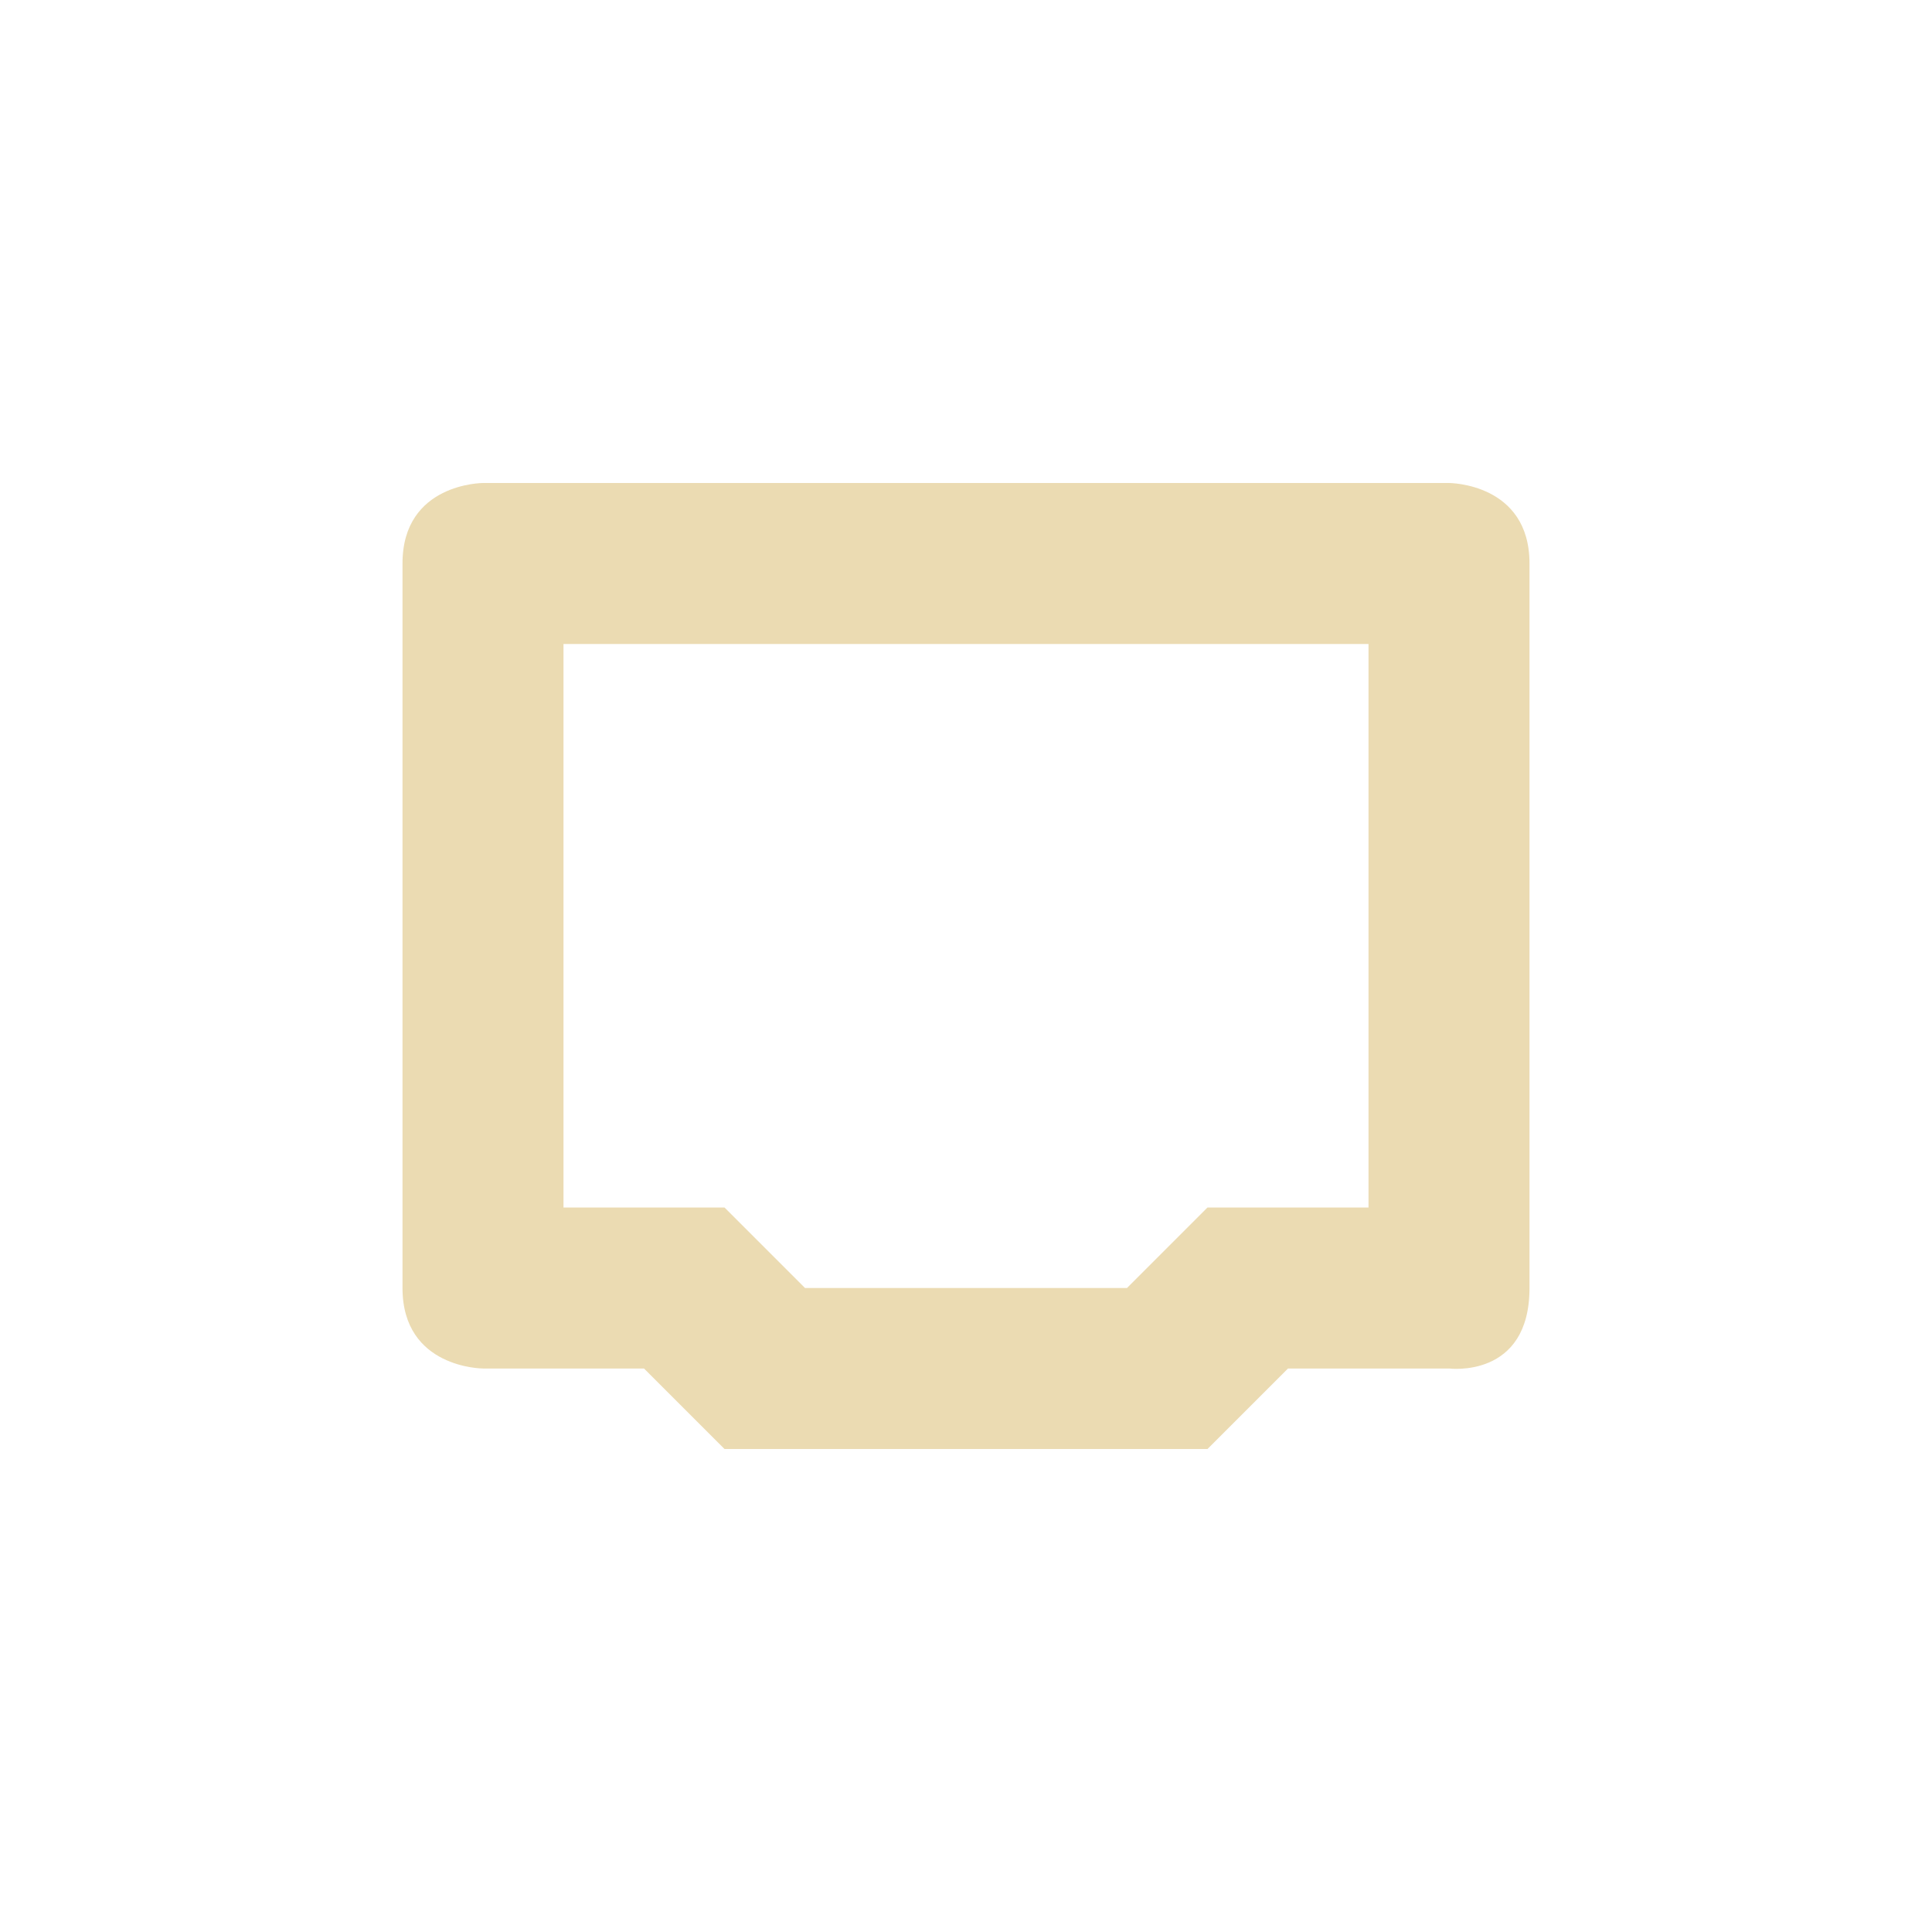
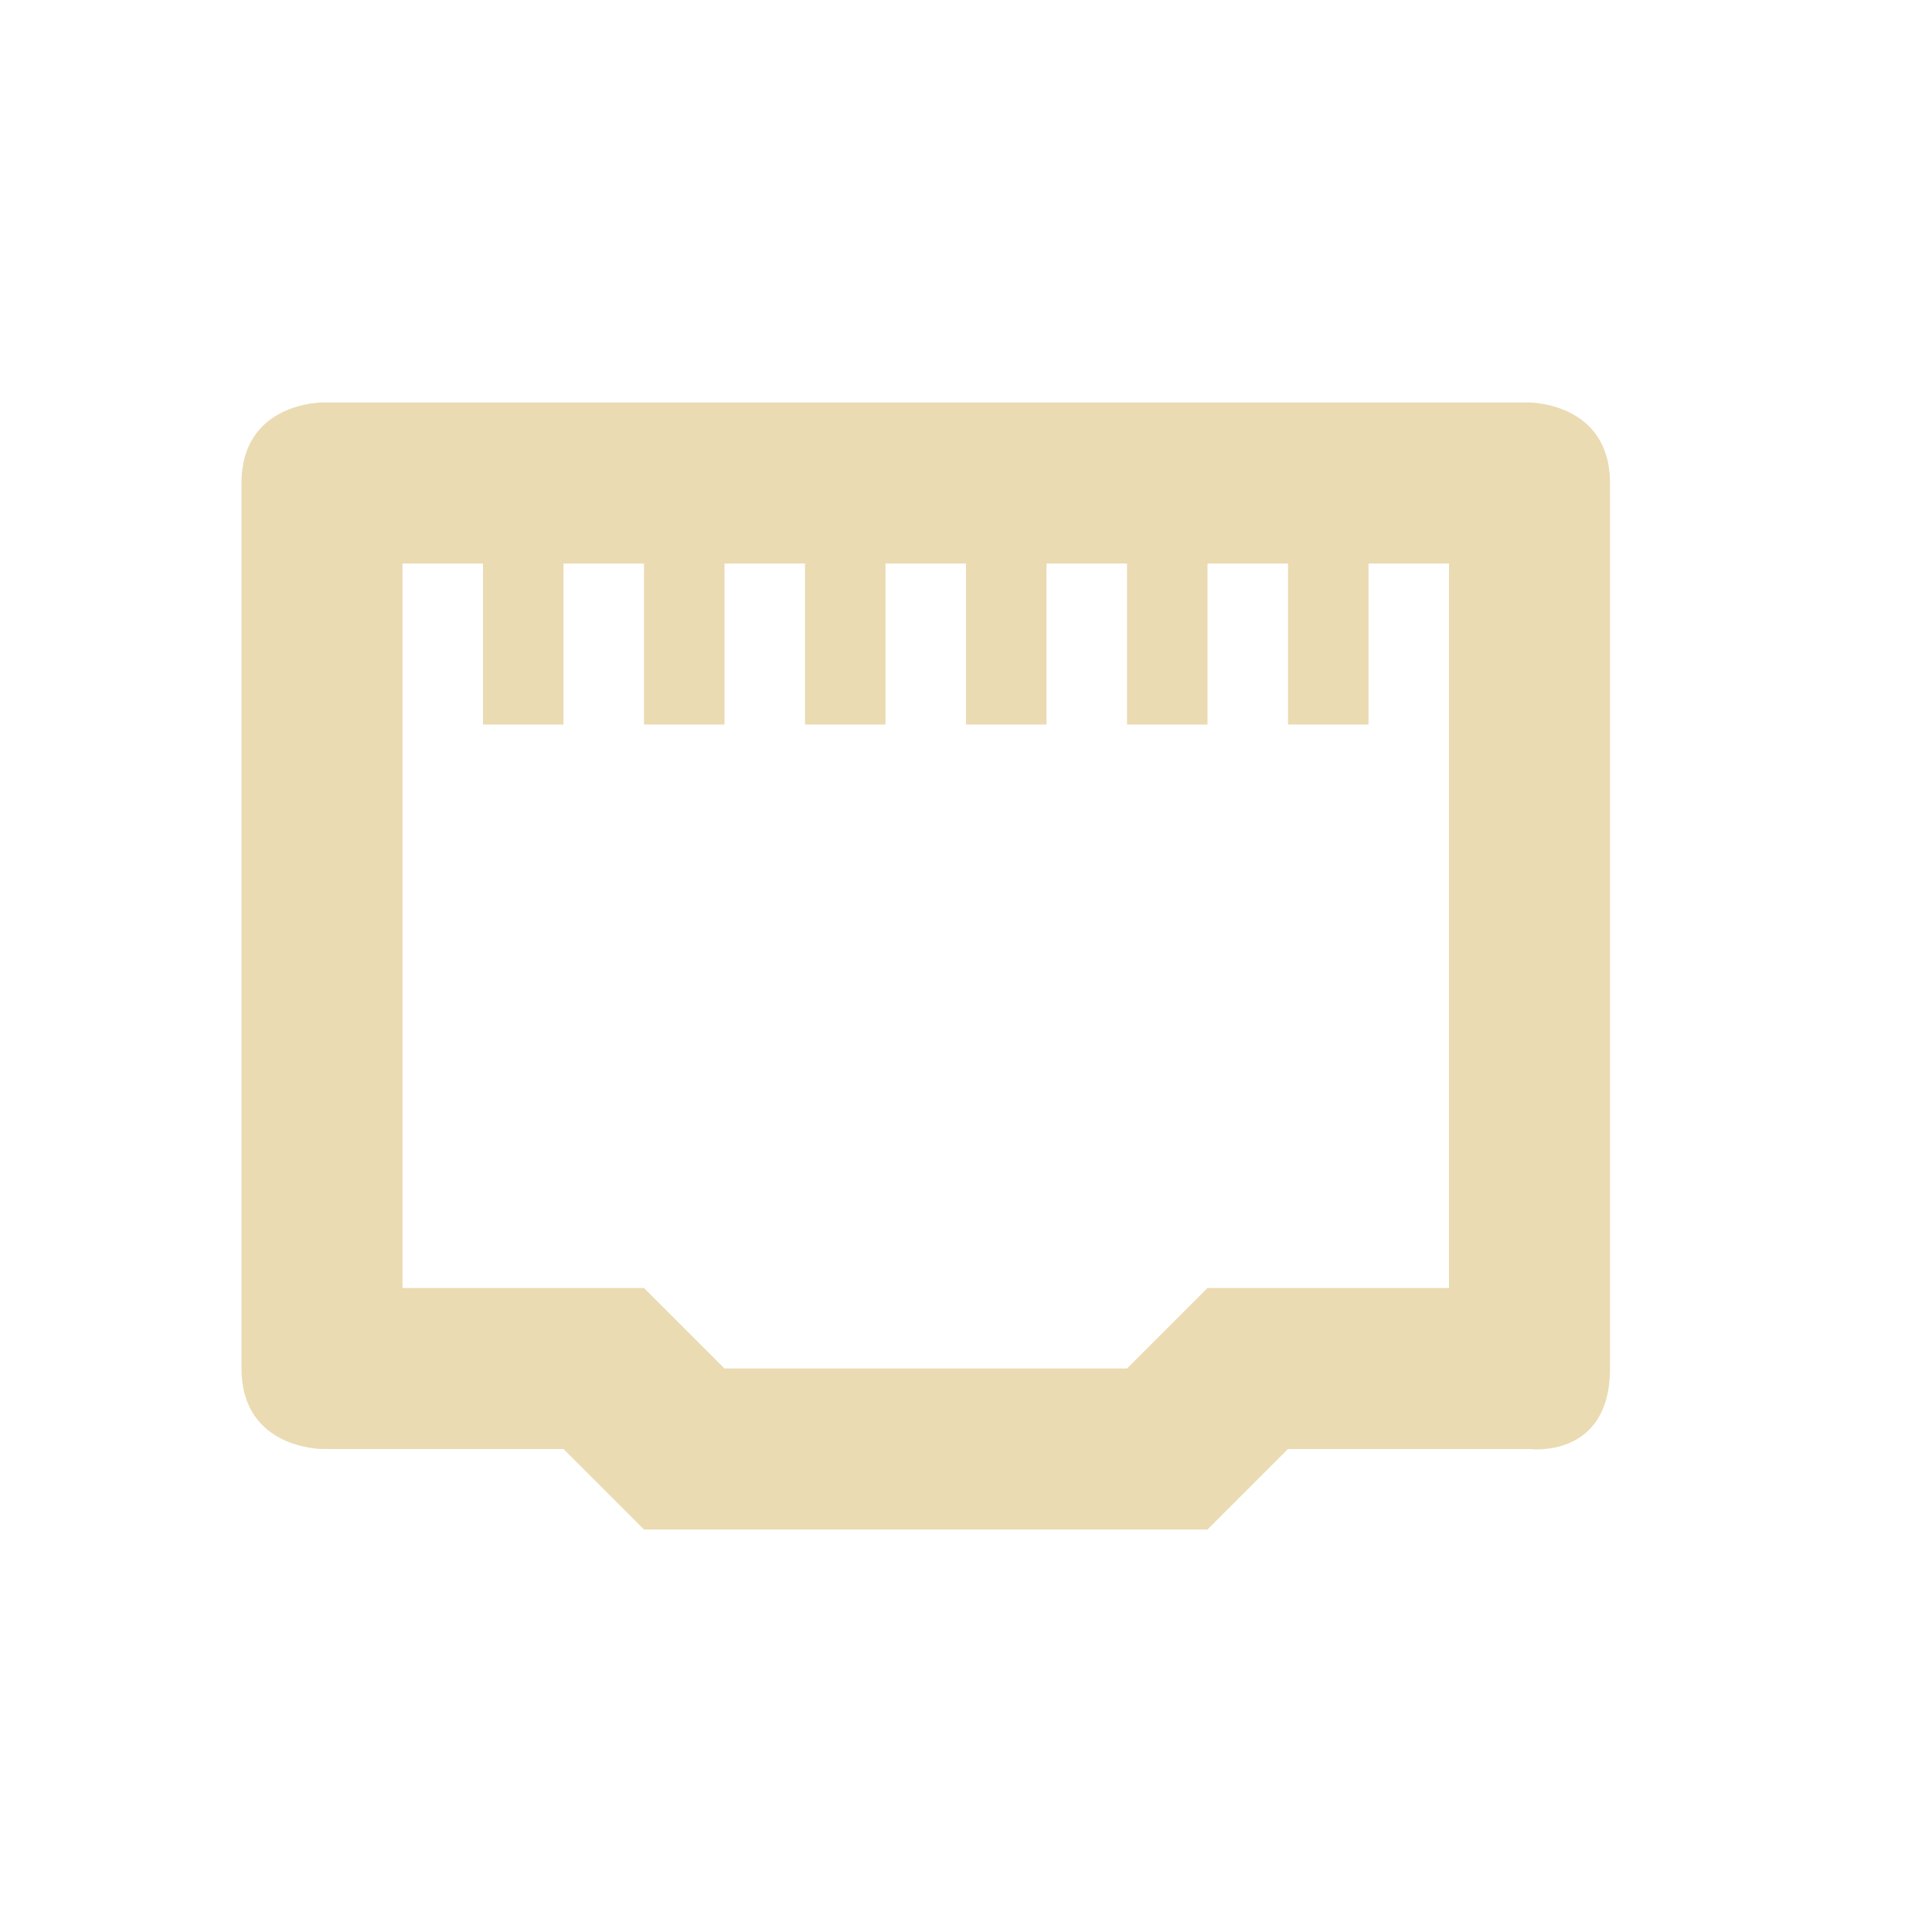
<svg xmlns="http://www.w3.org/2000/svg" width="24" height="24" version="1.1">
  <defs>
-     <style id="current-color-scheme" type="text/css">
-    .ColorScheme-Text { color:#ebdbb2; } .ColorScheme-Highlight { color:#458588; }
-   </style>
+     <style id="current-color-scheme" type="text/css">.ColorScheme-Text { color:#ebdbb2; } .ColorScheme-Highlight { color:#458588; } .ColorScheme-NeutralText { color:#fe8019; } .ColorScheme-PositiveText { color:#689d6a; } .ColorScheme-NegativeText { color:#fb4934; }</style>
  </defs>
-   <g transform="translate(-32 -548.36)">
-     <path style="fill:currentColor" class="ColorScheme-Text" d="m38 554.36s-1 0-1 1v9c0 1 1 1 1 1h2l1 1h6l1-1h2s1 0.13 1-1v-9c0-1-1-1-1-1zm1 2h10v7h-2l-1 1h-4l-1-1h-2z" />
-   </g>
+   <path class="ColorScheme-Text" d="m4 5s-1 0-1 1v11c0 1 1 1 1 1h3l1 1h7l1-1h3s1 0.13 1-1v-11c0-1-1-1-1-1zm1 2h1v2h1v-2h1v2h1v-2h1v2h1v-2h1v2h1v-2h1v2h1v-2h1v2h1v-2h1v9h-3l-1 1h-5l-1-1h-3z" fill="currentColor" />
</svg>
